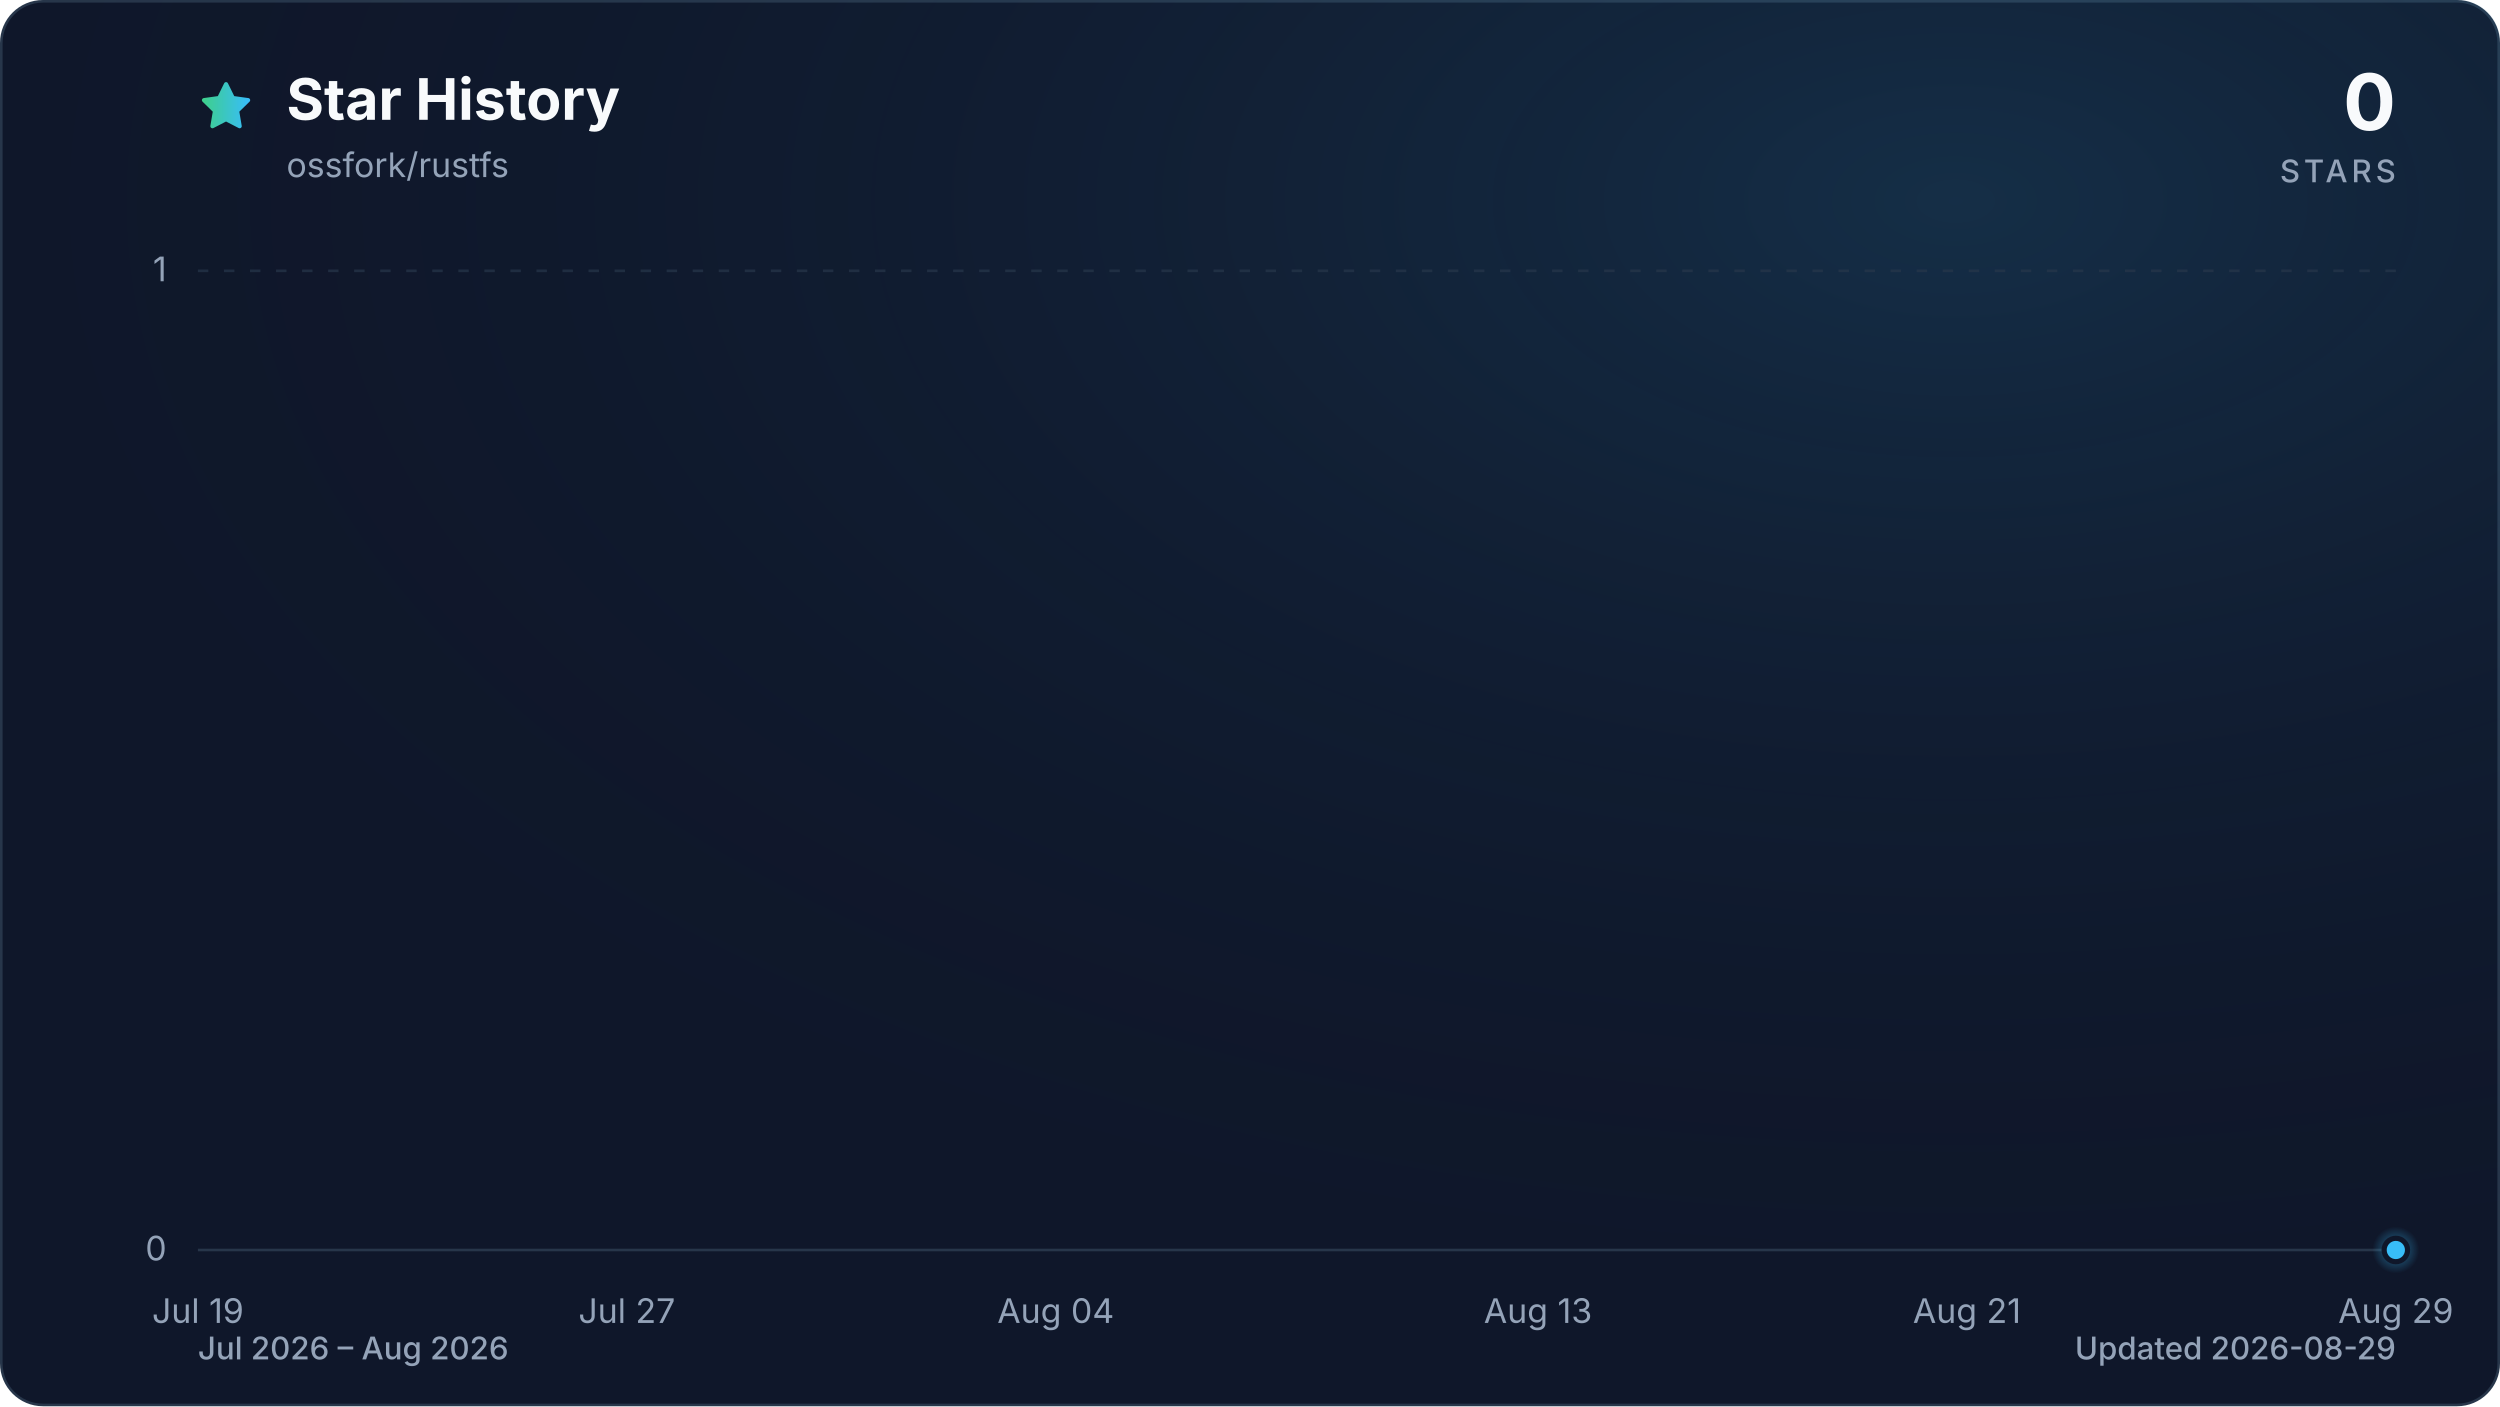
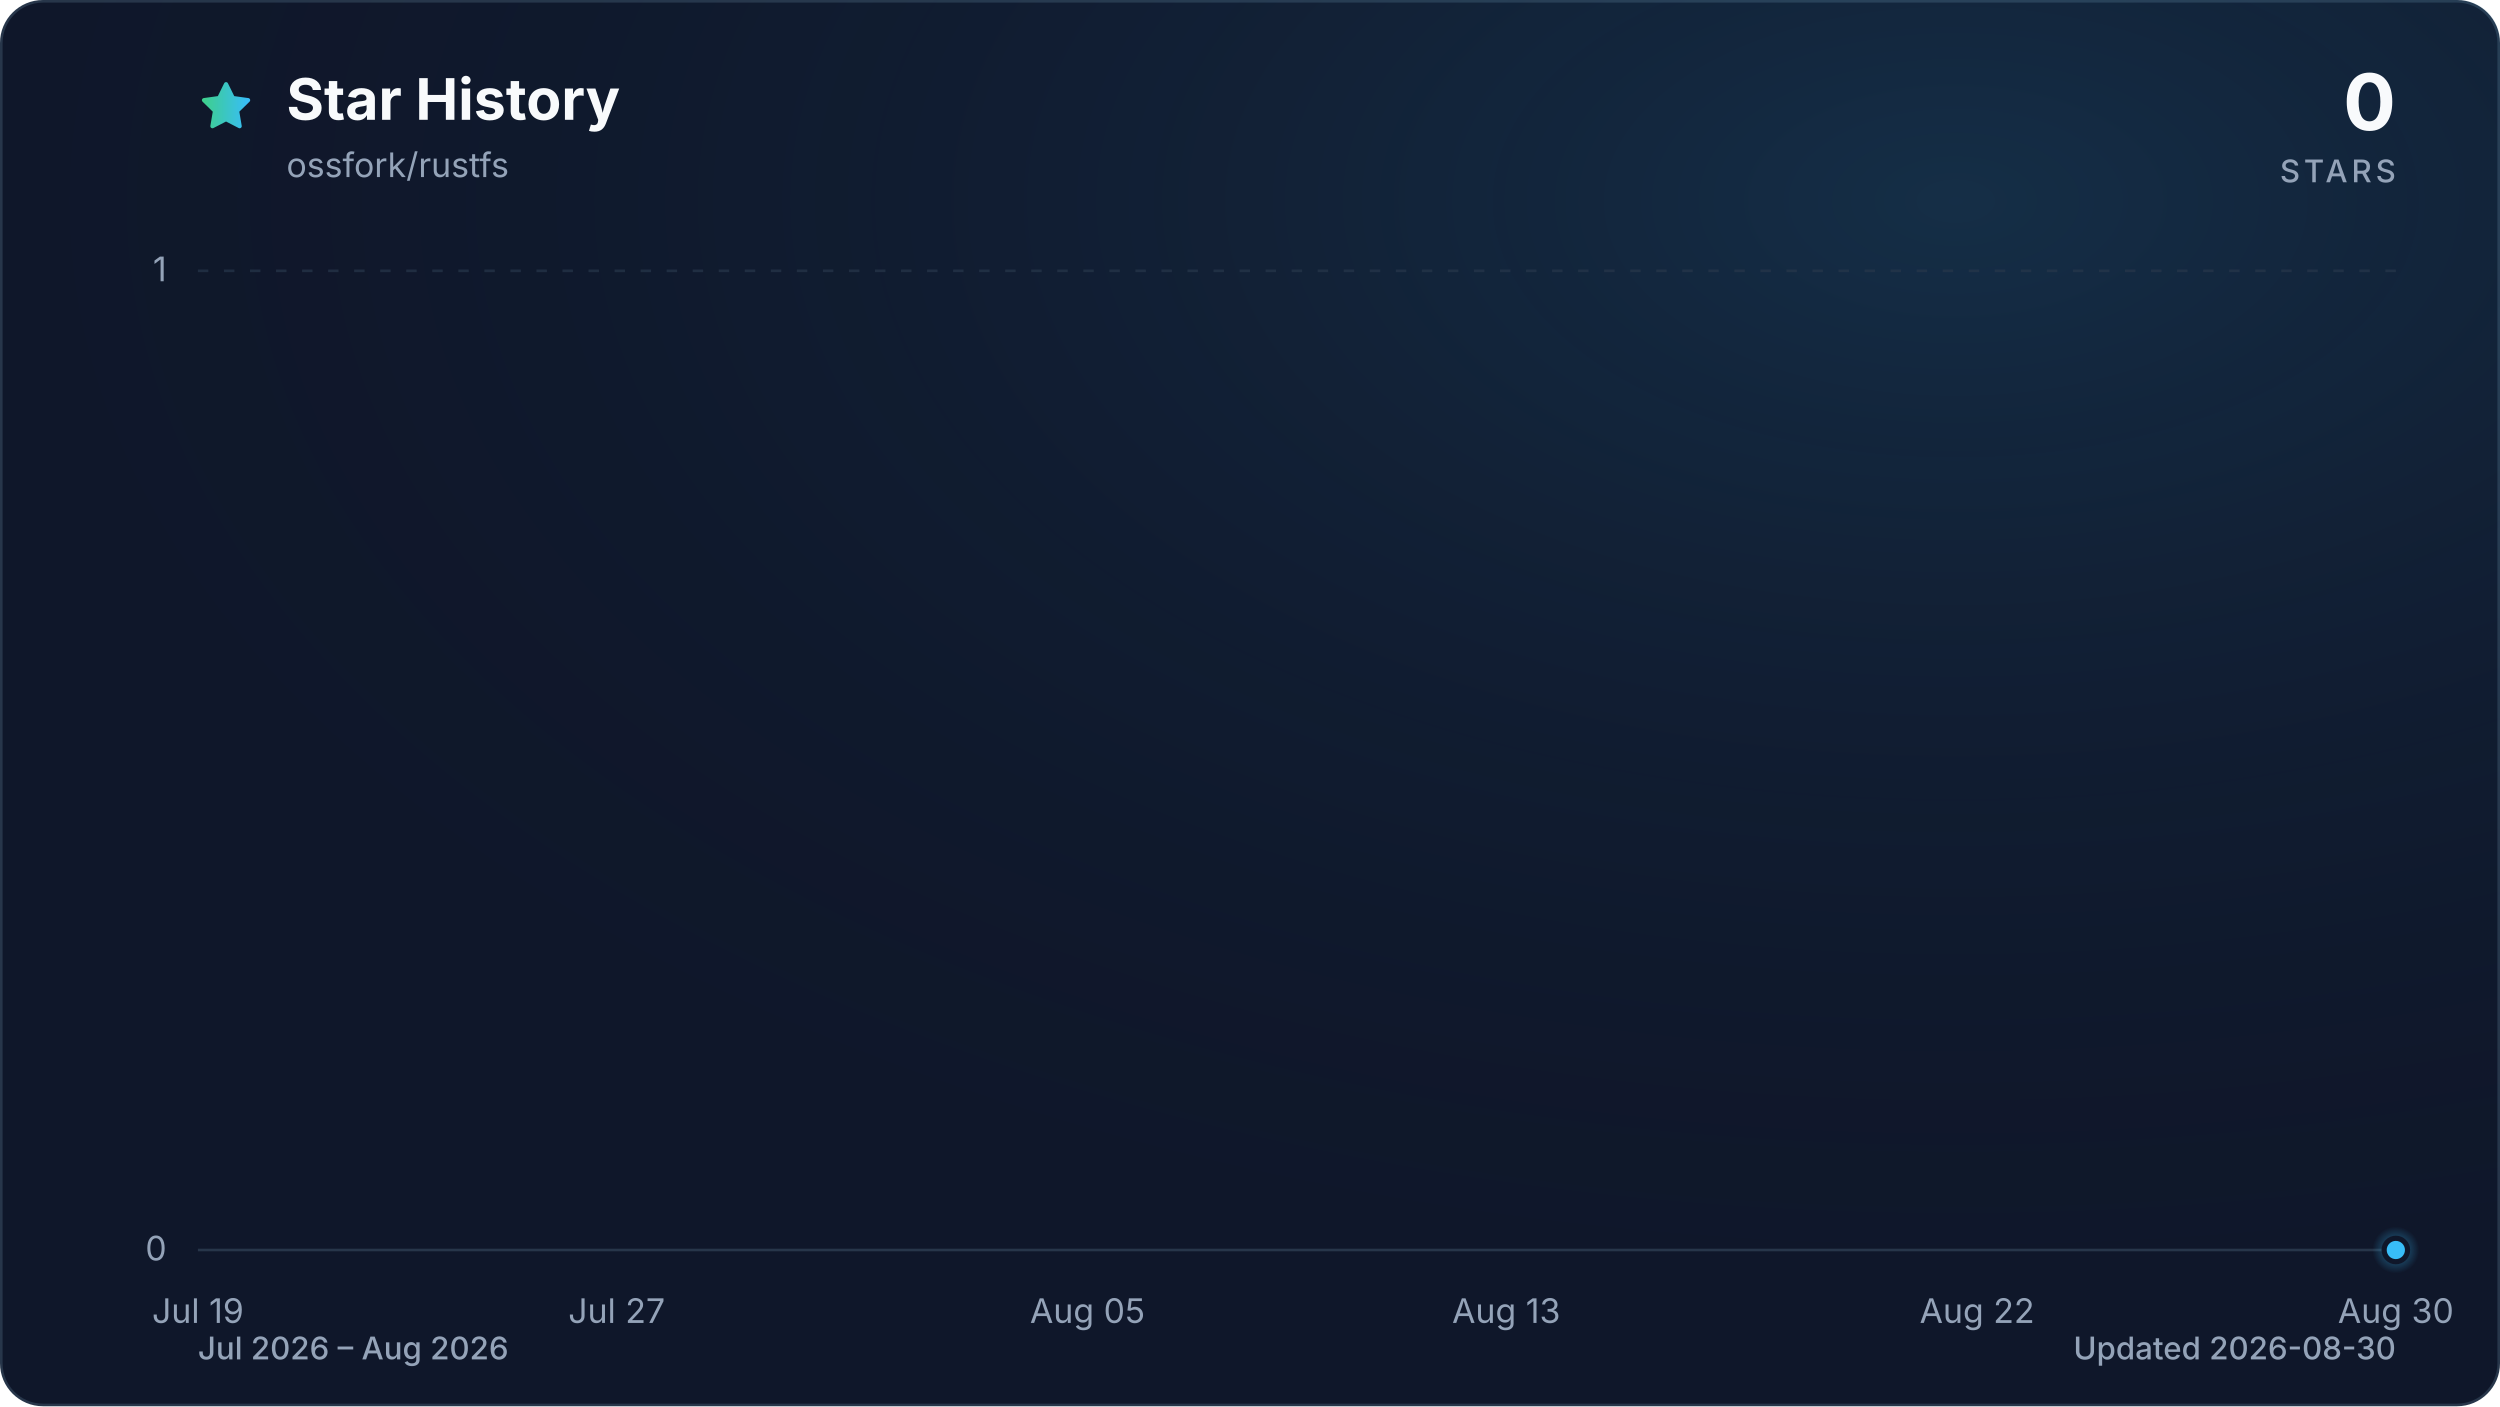
<svg xmlns="http://www.w3.org/2000/svg" viewBox="0 0 960 540" role="img" aria-labelledby="title description" data-style="gradient" data-variant="glow" data-animated="true">
  <defs>
    <linearGradient id="trend" x1="0" y1="0" x2="1" y2="0">
      <stop offset="0%" stop-color="#3ecf8e" />
      <stop offset="100%" stop-color="#38bdf8" />
    </linearGradient>
    <linearGradient id="area" x1="0" y1="0" x2="0" y2="1">
      <stop offset="0%" stop-color="#3ecf8e" stop-opacity="0.30" />
      <stop offset="55%" stop-color="#38bdf8" stop-opacity="0.10" />
      <stop offset="100%" stop-color="#38bdf8" stop-opacity="0.01" />
    </linearGradient>
    <radialGradient id="marker-halo" cx="50%" cy="50%" r="50%">
      <stop offset="0%" stop-color="#38bdf8" stop-opacity="0.55" />
      <stop offset="100%" stop-color="#38bdf8" stop-opacity="0" />
    </radialGradient>
    <radialGradient id="surface-glow" cx="78%" cy="14%" r="80%">
      <stop offset="0%" stop-color="#38bdf8" stop-opacity="0.14" />
      <stop offset="100%" stop-color="#0f172a" stop-opacity="0" />
    </radialGradient>
    <filter id="trend-glow" x="-20%" y="-20%" width="140%" height="140%">
      <feGaussianBlur stdDeviation="7" />
    </filter>
  </defs>
  <style>
.trend-enter{transform-box:fill-box;transform-origin:center;animation:trend-enter 520ms cubic-bezier(0.16,1,0.3,1)}
.marker-enter{transform-box:fill-box;transform-origin:center;animation:marker-enter 320ms cubic-bezier(0.16,1,0.3,1) 200ms both}
.marker-pulse{transform-box:fill-box;transform-origin:center;animation:marker-pulse 2.6s ease-out infinite}
@keyframes trend-enter{from{opacity:.35;transform:translateY(10px)}to{opacity:1;transform:translateY(0)}}
@keyframes marker-enter{from{opacity:0;transform:scale(.4)}to{opacity:1;transform:scale(1)}}
@keyframes marker-pulse{0%{opacity:.5;transform:scale(.7)}70%,100%{opacity:0;transform:scale(2.1)}}
@media (prefers-reduced-motion:reduce){.trend-enter,.marker-enter,.marker-pulse{animation:none!important}}
@media (prefers-reduced-motion:reduce){.marker-pulse{opacity:0}}
</style>
  <rect x="0.5" y="0.5" width="959" height="539" fill="#0f172a" stroke="#27364a" stroke-width="1" rx="16" />
  <rect width="960" height="540" fill="url(#surface-glow)" rx="16" />
  <path d="M12 2.6l2.9 5.9 6.5.9-4.7 4.6 1.1 6.5-5.8-3-5.8 3 1.1-6.5-4.7-4.6 6.5-.9L12 2.6Z" transform="translate(76 30) scale(.9)" fill="url(#trend)" stroke="url(#trend)" stroke-width="1.8" stroke-linejoin="round" aria-hidden="true" />
  <text x="110" y="46" fill="#f8fafc" font-family="ui-sans-serif, system-ui, -apple-system, BlinkMacSystemFont, 'Segoe UI', sans-serif" font-size="22" font-weight="700">Star History</text>
  <text x="110" y="68" fill="#94a3b8" font-family="ui-sans-serif, system-ui, -apple-system, BlinkMacSystemFont, 'Segoe UI', sans-serif" font-size="13">ossfork/rustfs</text>
  <text x="920" y="50" fill="#f8fafc" font-family="ui-sans-serif, system-ui, -apple-system, BlinkMacSystemFont, 'Segoe UI', sans-serif" font-size="30" font-weight="700" text-anchor="end">0</text>
  <text x="920" y="70" fill="#94a3b8" font-family="ui-sans-serif, system-ui, -apple-system, BlinkMacSystemFont, 'Segoe UI', sans-serif" font-size="12" font-weight="500" letter-spacing="1.5" text-anchor="end">STARS</text>
  <line x1="76" y1="480.0" x2="920" y2="480.0" stroke="#27364a" stroke-width="1" stroke-dasharray="0" opacity="1" />
  <text x="64" y="484.0" fill="#94a3b8" font-family="ui-sans-serif, system-ui, -apple-system, BlinkMacSystemFont, 'Segoe UI', sans-serif" font-size="13" text-anchor="end">0</text>
  <line x1="76" y1="104.0" x2="920" y2="104.0" stroke="#27364a" stroke-width="1" stroke-dasharray="4 6" opacity="0.7" />
  <text x="64" y="108.0" fill="#94a3b8" font-family="ui-sans-serif, system-ui, -apple-system, BlinkMacSystemFont, 'Segoe UI', sans-serif" font-size="13" text-anchor="end">1</text>
  <text x="76.0" y="508" fill="#94a3b8" font-family="ui-sans-serif, system-ui, -apple-system, BlinkMacSystemFont, 'Segoe UI', sans-serif" font-size="13" text-anchor="middle">Jul 19</text>
-   <text x="240.7" y="508" fill="#94a3b8" font-family="ui-sans-serif, system-ui, -apple-system, BlinkMacSystemFont, 'Segoe UI', sans-serif" font-size="13" text-anchor="middle">Jul 27</text>
-   <text x="405.4" y="508" fill="#94a3b8" font-family="ui-sans-serif, system-ui, -apple-system, BlinkMacSystemFont, 'Segoe UI', sans-serif" font-size="13" text-anchor="middle">Aug 04</text>
-   <text x="590.6" y="508" fill="#94a3b8" font-family="ui-sans-serif, system-ui, -apple-system, BlinkMacSystemFont, 'Segoe UI', sans-serif" font-size="13" text-anchor="middle">Aug 13</text>
-   <text x="755.3" y="508" fill="#94a3b8" font-family="ui-sans-serif, system-ui, -apple-system, BlinkMacSystemFont, 'Segoe UI', sans-serif" font-size="13" text-anchor="middle">Aug 21</text>
-   <text x="920.0" y="508" fill="#94a3b8" font-family="ui-sans-serif, system-ui, -apple-system, BlinkMacSystemFont, 'Segoe UI', sans-serif" font-size="13" text-anchor="middle">Aug 29</text>
+   <text x="236.8" y="508" fill="#94a3b8" font-family="ui-sans-serif, system-ui, -apple-system, BlinkMacSystemFont, 'Segoe UI', sans-serif" font-size="13" text-anchor="middle">Jul 27</text>
+   <text x="417.6" y="508" fill="#94a3b8" font-family="ui-sans-serif, system-ui, -apple-system, BlinkMacSystemFont, 'Segoe UI', sans-serif" font-size="13" text-anchor="middle">Aug 05</text>
+   <text x="578.4" y="508" fill="#94a3b8" font-family="ui-sans-serif, system-ui, -apple-system, BlinkMacSystemFont, 'Segoe UI', sans-serif" font-size="13" text-anchor="middle">Aug 13</text>
+   <text x="759.2" y="508" fill="#94a3b8" font-family="ui-sans-serif, system-ui, -apple-system, BlinkMacSystemFont, 'Segoe UI', sans-serif" font-size="13" text-anchor="middle">Aug 22</text>
+   <text x="920.0" y="508" fill="#94a3b8" font-family="ui-sans-serif, system-ui, -apple-system, BlinkMacSystemFont, 'Segoe UI', sans-serif" font-size="13" text-anchor="middle">Aug 30</text>
  <g class="trend-enter">
-     <path d="M 76.0 480.0 C 82.9 480.0, 89.7 480.0, 96.6 480.0 C 103.4 480.0, 110.3 480.0, 117.2 480.0 C 124.0 480.0, 130.9 480.0, 137.8 480.0 C 144.6 480.0, 151.5 480.0, 158.3 480.0 C 165.2 480.0, 172.1 480.0, 178.9 480.0 C 185.8 480.0, 192.7 480.0, 199.5 480.0 C 206.4 480.0, 213.2 480.0, 220.1 480.0 C 227.0 480.0, 233.8 480.0, 240.7 480.0 C 247.5 480.0, 254.4 480.0, 261.3 480.0 C 268.1 480.0, 275.0 480.0, 281.9 480.0 C 288.7 480.0, 295.6 480.0, 302.4 480.0 C 309.3 480.0, 316.2 480.0, 323.0 480.0 C 329.9 480.0, 336.7 480.0, 343.6 480.0 C 350.5 480.0, 357.3 480.0, 364.2 480.0 C 371.1 480.0, 377.9 480.0, 384.8 480.0 C 391.6 480.0, 398.5 480.0, 405.4 480.0 C 412.2 480.0, 419.1 480.0, 426.0 480.0 C 432.8 480.0, 439.7 480.0, 446.5 480.0 C 453.4 480.0, 460.3 480.0, 467.1 480.0 C 474.0 480.0, 480.8 480.0, 487.7 480.0 C 494.6 480.0, 501.4 480.0, 508.3 480.0 C 515.2 480.0, 522.0 480.0, 528.9 480.0 C 535.7 480.0, 542.6 480.0, 549.5 480.0 C 556.3 480.0, 563.2 480.0, 570.0 480.0 C 576.9 480.0, 583.8 480.0, 590.6 480.0 C 597.5 480.0, 604.4 480.0, 611.2 480.0 C 618.1 480.0, 624.9 480.0, 631.8 480.0 C 638.7 480.0, 645.5 480.0, 652.4 480.0 C 659.3 480.0, 666.1 480.0, 673.0 480.0 C 679.8 480.0, 686.7 480.0, 693.6 480.0 C 700.4 480.0, 707.3 480.0, 714.1 480.0 C 721.0 480.0, 727.9 480.0, 734.7 480.0 C 741.6 480.0, 748.5 480.0, 755.3 480.0 C 762.2 480.0, 769.0 480.0, 775.9 480.0 C 782.8 480.0, 789.6 480.0, 796.5 480.0 C 803.3 480.0, 810.2 480.0, 817.1 480.0 C 823.9 480.0, 830.8 480.0, 837.7 480.0 C 844.5 480.0, 851.4 480.0, 858.2 480.0 C 865.1 480.0, 872.0 480.0, 878.8 480.0 C 885.7 480.0, 892.6 480.0, 899.4 480.0 C 906.3 480.0, 913.1 480.0, 920.0 480.0 L 920.0 480.0 L 76.0 480.0 Z" fill="url(#area)" />
-     <path d="M 76.0 480.0 C 82.9 480.0, 89.7 480.0, 96.6 480.0 C 103.4 480.0, 110.3 480.0, 117.2 480.0 C 124.0 480.0, 130.9 480.0, 137.8 480.0 C 144.6 480.0, 151.5 480.0, 158.3 480.0 C 165.2 480.0, 172.1 480.0, 178.9 480.0 C 185.8 480.0, 192.7 480.0, 199.5 480.0 C 206.4 480.0, 213.2 480.0, 220.1 480.0 C 227.0 480.0, 233.8 480.0, 240.7 480.0 C 247.5 480.0, 254.4 480.0, 261.3 480.0 C 268.1 480.0, 275.0 480.0, 281.9 480.0 C 288.7 480.0, 295.6 480.0, 302.4 480.0 C 309.3 480.0, 316.2 480.0, 323.0 480.0 C 329.9 480.0, 336.7 480.0, 343.6 480.0 C 350.5 480.0, 357.3 480.0, 364.2 480.0 C 371.1 480.0, 377.9 480.0, 384.8 480.0 C 391.6 480.0, 398.5 480.0, 405.4 480.0 C 412.2 480.0, 419.1 480.0, 426.0 480.0 C 432.8 480.0, 439.7 480.0, 446.5 480.0 C 453.4 480.0, 460.3 480.0, 467.1 480.0 C 474.0 480.0, 480.8 480.0, 487.7 480.0 C 494.6 480.0, 501.4 480.0, 508.3 480.0 C 515.2 480.0, 522.0 480.0, 528.9 480.0 C 535.7 480.0, 542.6 480.0, 549.5 480.0 C 556.3 480.0, 563.2 480.0, 570.0 480.0 C 576.9 480.0, 583.8 480.0, 590.6 480.0 C 597.5 480.0, 604.4 480.0, 611.2 480.0 C 618.1 480.0, 624.9 480.0, 631.8 480.0 C 638.7 480.0, 645.5 480.0, 652.4 480.0 C 659.3 480.0, 666.1 480.0, 673.0 480.0 C 679.8 480.0, 686.7 480.0, 693.6 480.0 C 700.4 480.0, 707.3 480.0, 714.1 480.0 C 721.0 480.0, 727.9 480.0, 734.7 480.0 C 741.6 480.0, 748.5 480.0, 755.3 480.0 C 762.2 480.0, 769.0 480.0, 775.9 480.0 C 782.8 480.0, 789.6 480.0, 796.5 480.0 C 803.3 480.0, 810.2 480.0, 817.1 480.0 C 823.9 480.0, 830.8 480.0, 837.7 480.0 C 844.5 480.0, 851.4 480.0, 858.2 480.0 C 865.1 480.0, 872.0 480.0, 878.8 480.0 C 885.7 480.0, 892.6 480.0, 899.4 480.0 C 906.3 480.0, 913.1 480.0, 920.0 480.0" fill="none" stroke="url(#trend)" stroke-width="12" stroke-linecap="round" stroke-linejoin="round" opacity="0.16" filter="url(#trend-glow)" />
-     <path d="M 76.0 480.0 C 82.9 480.0, 89.7 480.0, 96.6 480.0 C 103.4 480.0, 110.3 480.0, 117.2 480.0 C 124.0 480.0, 130.9 480.0, 137.8 480.0 C 144.6 480.0, 151.5 480.0, 158.3 480.0 C 165.2 480.0, 172.1 480.0, 178.9 480.0 C 185.8 480.0, 192.7 480.0, 199.5 480.0 C 206.4 480.0, 213.2 480.0, 220.1 480.0 C 227.0 480.0, 233.8 480.0, 240.7 480.0 C 247.5 480.0, 254.4 480.0, 261.3 480.0 C 268.1 480.0, 275.0 480.0, 281.9 480.0 C 288.7 480.0, 295.6 480.0, 302.4 480.0 C 309.3 480.0, 316.2 480.0, 323.0 480.0 C 329.9 480.0, 336.7 480.0, 343.6 480.0 C 350.5 480.0, 357.3 480.0, 364.2 480.0 C 371.1 480.0, 377.9 480.0, 384.8 480.0 C 391.6 480.0, 398.5 480.0, 405.4 480.0 C 412.2 480.0, 419.1 480.0, 426.0 480.0 C 432.8 480.0, 439.7 480.0, 446.5 480.0 C 453.4 480.0, 460.3 480.0, 467.1 480.0 C 474.0 480.0, 480.8 480.0, 487.7 480.0 C 494.6 480.0, 501.4 480.0, 508.3 480.0 C 515.2 480.0, 522.0 480.0, 528.9 480.0 C 535.7 480.0, 542.6 480.0, 549.5 480.0 C 556.3 480.0, 563.2 480.0, 570.0 480.0 C 576.9 480.0, 583.8 480.0, 590.6 480.0 C 597.5 480.0, 604.4 480.0, 611.2 480.0 C 618.1 480.0, 624.9 480.0, 631.8 480.0 C 638.7 480.0, 645.5 480.0, 652.4 480.0 C 659.3 480.0, 666.1 480.0, 673.0 480.0 C 679.8 480.0, 686.7 480.0, 693.6 480.0 C 700.4 480.0, 707.3 480.0, 714.1 480.0 C 721.0 480.0, 727.9 480.0, 734.7 480.0 C 741.6 480.0, 748.5 480.0, 755.3 480.0 C 762.2 480.0, 769.0 480.0, 775.9 480.0 C 782.8 480.0, 789.6 480.0, 796.5 480.0 C 803.3 480.0, 810.2 480.0, 817.1 480.0 C 823.9 480.0, 830.8 480.0, 837.7 480.0 C 844.5 480.0, 851.4 480.0, 858.2 480.0 C 865.1 480.0, 872.0 480.0, 878.8 480.0 C 885.7 480.0, 892.6 480.0, 899.4 480.0 C 906.3 480.0, 913.1 480.0, 920.0 480.0" fill="none" stroke="url(#trend)" stroke-width="3" stroke-linecap="round" stroke-linejoin="round" />
+     <path d="M 76.0 480.0 C 82.7 480.0, 89.4 480.0, 96.1 480.0 C 102.8 480.0, 109.5 480.0, 116.2 480.0 C 122.9 480.0, 129.6 480.0, 136.3 480.0 C 143.0 480.0, 149.7 480.0, 156.4 480.0 C 163.1 480.0, 169.8 480.0, 176.5 480.0 C 183.2 480.0, 189.9 480.0, 196.6 480.0 C 203.3 480.0, 210.0 480.0, 216.7 480.0 C 223.4 480.0, 230.1 480.0, 236.8 480.0 C 243.5 480.0, 250.2 480.0, 256.9 480.0 C 263.6 480.0, 270.3 480.0, 277.0 480.0 C 283.7 480.0, 290.3 480.0, 297.0 480.0 C 303.7 480.0, 310.4 480.0, 317.1 480.0 C 323.8 480.0, 330.5 480.0, 337.2 480.0 C 343.9 480.0, 350.6 480.0, 357.3 480.0 C 364.0 480.0, 370.7 480.0, 377.4 480.0 C 384.1 480.0, 390.8 480.0, 397.5 480.0 C 404.2 480.0, 410.9 480.0, 417.6 480.0 C 424.3 480.0, 431.0 480.0, 437.7 480.0 C 444.4 480.0, 451.1 480.0, 457.8 480.0 C 464.5 480.0, 471.2 480.0, 477.9 480.0 C 484.6 480.0, 491.3 480.0, 498.0 480.0 C 504.7 480.0, 511.4 480.0, 518.1 480.0 C 524.8 480.0, 531.5 480.0, 538.2 480.0 C 544.9 480.0, 551.6 480.0, 558.3 480.0 C 565.0 480.0, 571.7 480.0, 578.4 480.0 C 585.1 480.0, 591.8 480.0, 598.5 480.0 C 605.2 480.0, 611.9 480.0, 618.6 480.0 C 625.3 480.0, 632.0 480.0, 638.7 480.0 C 645.4 480.0, 652.1 480.0, 658.8 480.0 C 665.5 480.0, 672.2 480.0, 678.9 480.0 C 685.6 480.0, 692.3 480.0, 699.0 480.0 C 705.7 480.0, 712.3 480.0, 719.0 480.0 C 725.7 480.0, 732.4 480.0, 739.1 480.0 C 745.8 480.0, 752.5 480.0, 759.2 480.0 C 765.9 480.0, 772.6 480.0, 779.3 480.0 C 786.0 480.0, 792.7 480.0, 799.4 480.0 C 806.1 480.0, 812.8 480.0, 819.5 480.0 C 826.2 480.0, 832.9 480.0, 839.6 480.0 C 846.3 480.0, 853.0 480.0, 859.7 480.0 C 866.4 480.0, 873.1 480.0, 879.8 480.0 C 886.5 480.0, 893.2 480.0, 899.9 480.0 C 906.6 480.0, 913.3 480.0, 920.0 480.0 L 920.0 480.0 L 76.0 480.0 Z" fill="url(#area)" />
+     <path d="M 76.0 480.0 C 82.7 480.0, 89.4 480.0, 96.1 480.0 C 102.8 480.0, 109.5 480.0, 116.2 480.0 C 122.9 480.0, 129.6 480.0, 136.3 480.0 C 143.0 480.0, 149.7 480.0, 156.4 480.0 C 163.1 480.0, 169.8 480.0, 176.5 480.0 C 183.2 480.0, 189.9 480.0, 196.6 480.0 C 203.3 480.0, 210.0 480.0, 216.7 480.0 C 223.4 480.0, 230.1 480.0, 236.8 480.0 C 243.5 480.0, 250.2 480.0, 256.9 480.0 C 263.6 480.0, 270.3 480.0, 277.0 480.0 C 283.7 480.0, 290.3 480.0, 297.0 480.0 C 303.7 480.0, 310.4 480.0, 317.1 480.0 C 323.8 480.0, 330.5 480.0, 337.2 480.0 C 343.9 480.0, 350.6 480.0, 357.3 480.0 C 364.0 480.0, 370.7 480.0, 377.4 480.0 C 384.1 480.0, 390.8 480.0, 397.5 480.0 C 404.2 480.0, 410.9 480.0, 417.6 480.0 C 424.3 480.0, 431.0 480.0, 437.7 480.0 C 444.4 480.0, 451.1 480.0, 457.8 480.0 C 464.5 480.0, 471.2 480.0, 477.9 480.0 C 484.6 480.0, 491.3 480.0, 498.0 480.0 C 504.7 480.0, 511.4 480.0, 518.1 480.0 C 524.8 480.0, 531.5 480.0, 538.2 480.0 C 544.9 480.0, 551.6 480.0, 558.3 480.0 C 565.0 480.0, 571.7 480.0, 578.4 480.0 C 585.1 480.0, 591.8 480.0, 598.5 480.0 C 605.2 480.0, 611.9 480.0, 618.6 480.0 C 625.3 480.0, 632.0 480.0, 638.7 480.0 C 645.4 480.0, 652.1 480.0, 658.8 480.0 C 665.5 480.0, 672.2 480.0, 678.9 480.0 C 685.6 480.0, 692.3 480.0, 699.0 480.0 C 705.7 480.0, 712.3 480.0, 719.0 480.0 C 725.7 480.0, 732.4 480.0, 739.1 480.0 C 745.8 480.0, 752.5 480.0, 759.2 480.0 C 765.9 480.0, 772.6 480.0, 779.3 480.0 C 786.0 480.0, 792.7 480.0, 799.4 480.0 C 806.1 480.0, 812.8 480.0, 819.5 480.0 C 826.2 480.0, 832.9 480.0, 839.6 480.0 C 846.3 480.0, 853.0 480.0, 859.7 480.0 C 866.4 480.0, 873.1 480.0, 879.8 480.0 C 886.5 480.0, 893.2 480.0, 899.9 480.0 C 906.6 480.0, 913.3 480.0, 920.0 480.0" fill="none" stroke="url(#trend)" stroke-width="12" stroke-linecap="round" stroke-linejoin="round" opacity="0.16" filter="url(#trend-glow)" />
+     <path d="M 76.0 480.0 C 82.7 480.0, 89.4 480.0, 96.1 480.0 C 102.8 480.0, 109.5 480.0, 116.2 480.0 C 122.9 480.0, 129.6 480.0, 136.3 480.0 C 143.0 480.0, 149.7 480.0, 156.4 480.0 C 163.1 480.0, 169.8 480.0, 176.5 480.0 C 183.2 480.0, 189.9 480.0, 196.6 480.0 C 203.3 480.0, 210.0 480.0, 216.7 480.0 C 223.4 480.0, 230.1 480.0, 236.8 480.0 C 243.5 480.0, 250.2 480.0, 256.9 480.0 C 263.6 480.0, 270.3 480.0, 277.0 480.0 C 283.7 480.0, 290.3 480.0, 297.0 480.0 C 303.7 480.0, 310.4 480.0, 317.1 480.0 C 323.8 480.0, 330.5 480.0, 337.2 480.0 C 343.9 480.0, 350.6 480.0, 357.3 480.0 C 364.0 480.0, 370.7 480.0, 377.4 480.0 C 384.1 480.0, 390.8 480.0, 397.5 480.0 C 404.2 480.0, 410.9 480.0, 417.6 480.0 C 424.3 480.0, 431.0 480.0, 437.7 480.0 C 444.4 480.0, 451.1 480.0, 457.8 480.0 C 464.5 480.0, 471.2 480.0, 477.9 480.0 C 484.6 480.0, 491.3 480.0, 498.0 480.0 C 504.7 480.0, 511.4 480.0, 518.1 480.0 C 524.8 480.0, 531.5 480.0, 538.2 480.0 C 544.9 480.0, 551.6 480.0, 558.3 480.0 C 565.0 480.0, 571.7 480.0, 578.4 480.0 C 585.1 480.0, 591.8 480.0, 598.5 480.0 C 605.2 480.0, 611.9 480.0, 618.6 480.0 C 625.3 480.0, 632.0 480.0, 638.7 480.0 C 645.4 480.0, 652.1 480.0, 658.8 480.0 C 665.5 480.0, 672.2 480.0, 678.9 480.0 C 685.6 480.0, 692.3 480.0, 699.0 480.0 C 705.7 480.0, 712.3 480.0, 719.0 480.0 C 725.7 480.0, 732.4 480.0, 739.1 480.0 C 745.8 480.0, 752.5 480.0, 759.2 480.0 C 765.9 480.0, 772.6 480.0, 779.3 480.0 C 786.0 480.0, 792.7 480.0, 799.4 480.0 C 806.1 480.0, 812.8 480.0, 819.5 480.0 C 826.2 480.0, 832.9 480.0, 839.6 480.0 C 846.3 480.0, 853.0 480.0, 859.7 480.0 C 866.4 480.0, 873.1 480.0, 879.8 480.0 C 886.5 480.0, 893.2 480.0, 899.9 480.0 C 906.6 480.0, 913.3 480.0, 920.0 480.0" fill="none" stroke="url(#trend)" stroke-width="3" stroke-linecap="round" stroke-linejoin="round" />
  </g>
  <g class="marker-enter">
    <circle class="marker-pulse" cx="920.0" cy="480.0" r="9" fill="url(#marker-halo)" />
    <circle cx="920.0" cy="480.0" r="4.5" fill="#38bdf8" stroke="#0f172a" stroke-width="2" />
  </g>
  <text x="76" y="522" fill="#94a3b8" font-family="ui-sans-serif, system-ui, -apple-system, BlinkMacSystemFont, 'Segoe UI', sans-serif" font-size="12" font-weight="500">Jul 2026 – Aug 2026</text>
-   <text x="920" y="522" fill="#94a3b8" font-family="ui-sans-serif, system-ui, -apple-system, BlinkMacSystemFont, 'Segoe UI', sans-serif" font-size="12" font-weight="500" text-anchor="end">Updated 2026-08-29</text>
+   <text x="920" y="522" fill="#94a3b8" font-family="ui-sans-serif, system-ui, -apple-system, BlinkMacSystemFont, 'Segoe UI', sans-serif" font-size="12" font-weight="500" text-anchor="end">Updated 2026-08-30</text>
</svg>
